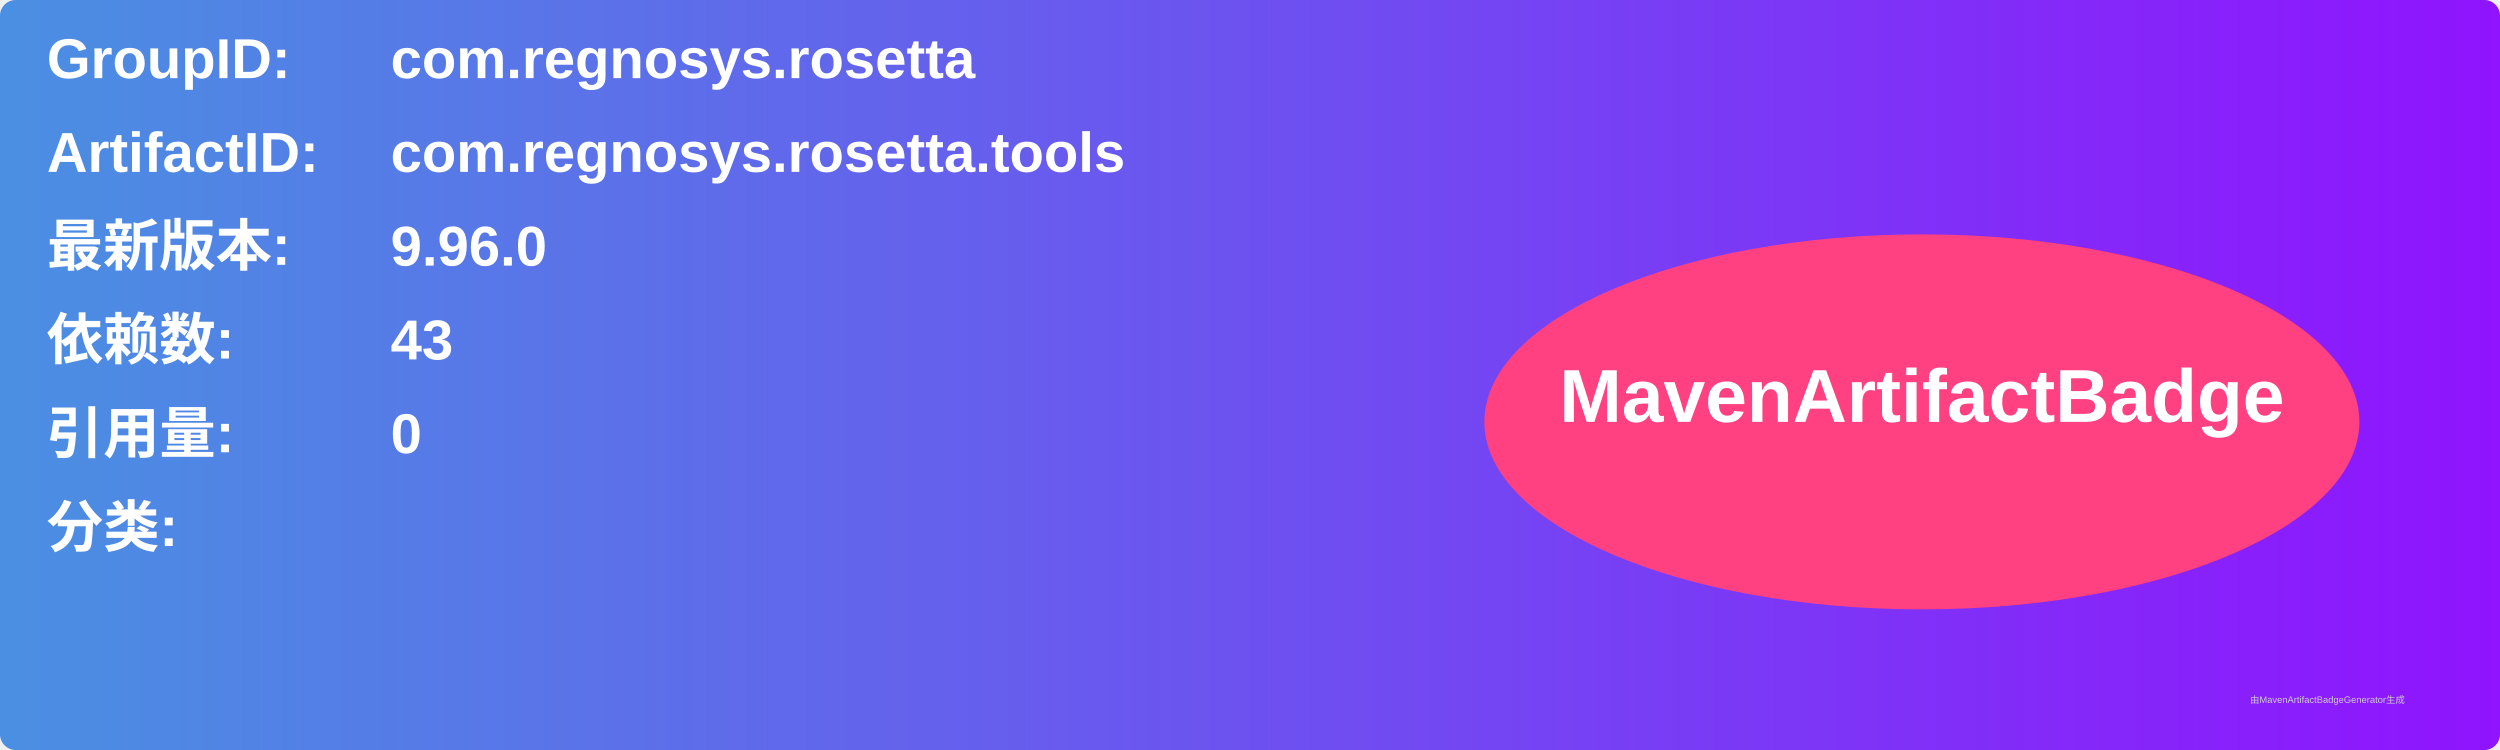
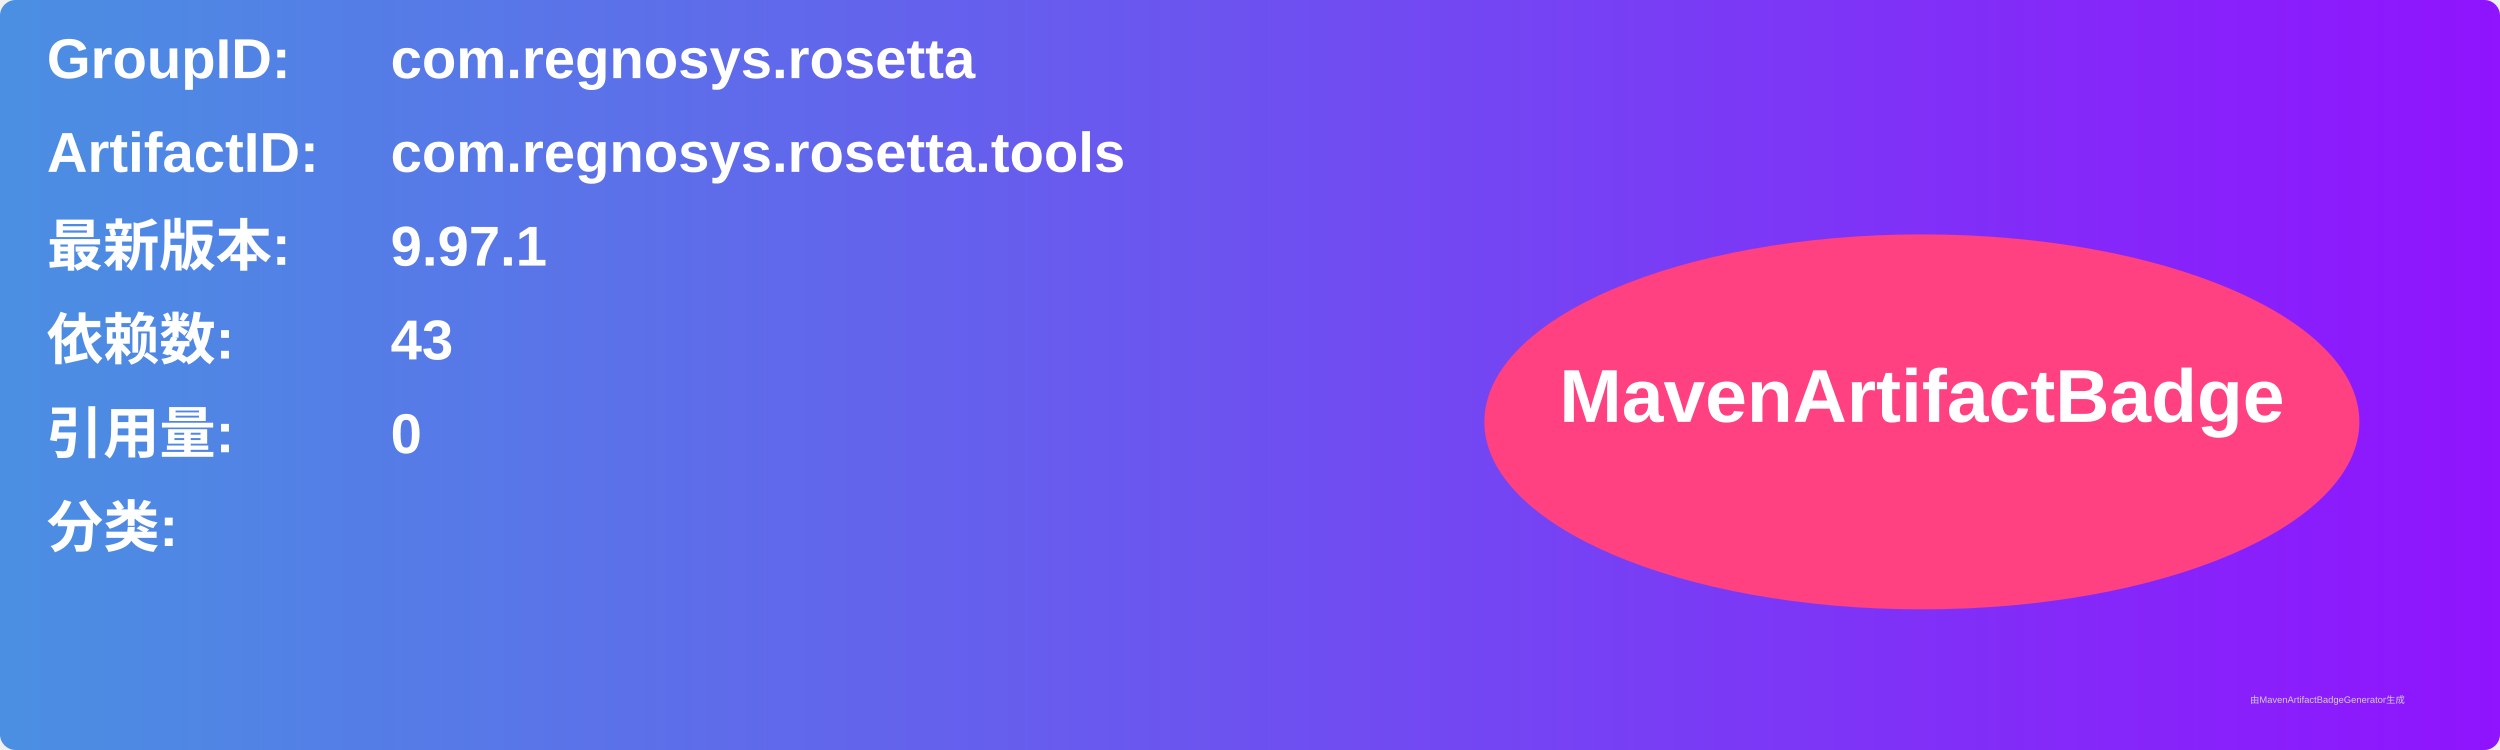
<svg xmlns="http://www.w3.org/2000/svg" width="800" height="240" viewBox="0 0 800 240">
  <linearGradient id="grad" x1="0%" y1="0%" x2="100%" y2="0%">
    <stop offset="0%" stop-color="#4a90e2" />
    <stop offset="100%" stop-color="#9013fe" />
  </linearGradient>
  <rect width="100%" height="100%" rx="5" ry="5" fill="url(#grad)" />
  <g transform="translate(15, 15)">
    <text x="0" y="10" font-family="Arial" font-size="18" fill="white" font-weight="bold" width="260">GroupID:</text>
    <text x="110" y="10" font-family="Arial" font-size="18" fill="white" font-weight="bold" width="460">com.regnosys.rosetta</text>
    <text x="0" y="40" font-family="Arial" font-size="18" fill="white" font-weight="bold" width="260">ArtifactID:</text>
    <text x="110" y="40" font-family="Arial" font-size="18" fill="white" font-weight="bold" width="460">com.regnosys.rosetta.tools</text>
    <text x="0" y="70" font-family="Arial" font-size="18" fill="white" font-weight="bold">最新版本:</text>
    <text x="110" y="70" font-family="Arial" font-size="18" fill="white" font-weight="bold">
-       <tspan font-weight="bold">9.96.0</tspan>
+       <tspan font-weight="bold">9.97.1</tspan>
    </text>
    <text x="0" y="100" font-family="Arial" font-size="18" fill="white" font-weight="bold">依赖数: </text>
    <text x="110" y="100" font-family="Arial" font-size="18" fill="white">
      <tspan font-weight="bold">43</tspan>
    </text>
    <text x="0" y="130" font-family="Arial" font-size="18" fill="white" font-weight="bold">引用量: </text>
    <text x="110" y="130" font-family="Arial" font-size="18" fill="white">
      <tspan font-weight="bold">0</tspan>
    </text>
    <text x="0" y="160" font-family="Arial" font-size="18" fill="white" font-weight="bold">分类:</text>
    <text x="10" y="190" font-family="Arial" font-size="10" fill="white">
      <tspan font-weight="bold" />
    </text>
    <ellipse cx="600" cy="120" rx="140" ry="60" fill="#ff4081" />
    <text x="600" y="120" text-anchor="middle" font-family="Arial" font-size="24" fill="white" font-weight="bold">MavenArtifactBadge</text>
  </g>
  <text x="720" y="225" font-family="Arial" font-size="3" fill="#d0d0d0">由MavenArtifactBadgeGenerator生成</text>
</svg>
